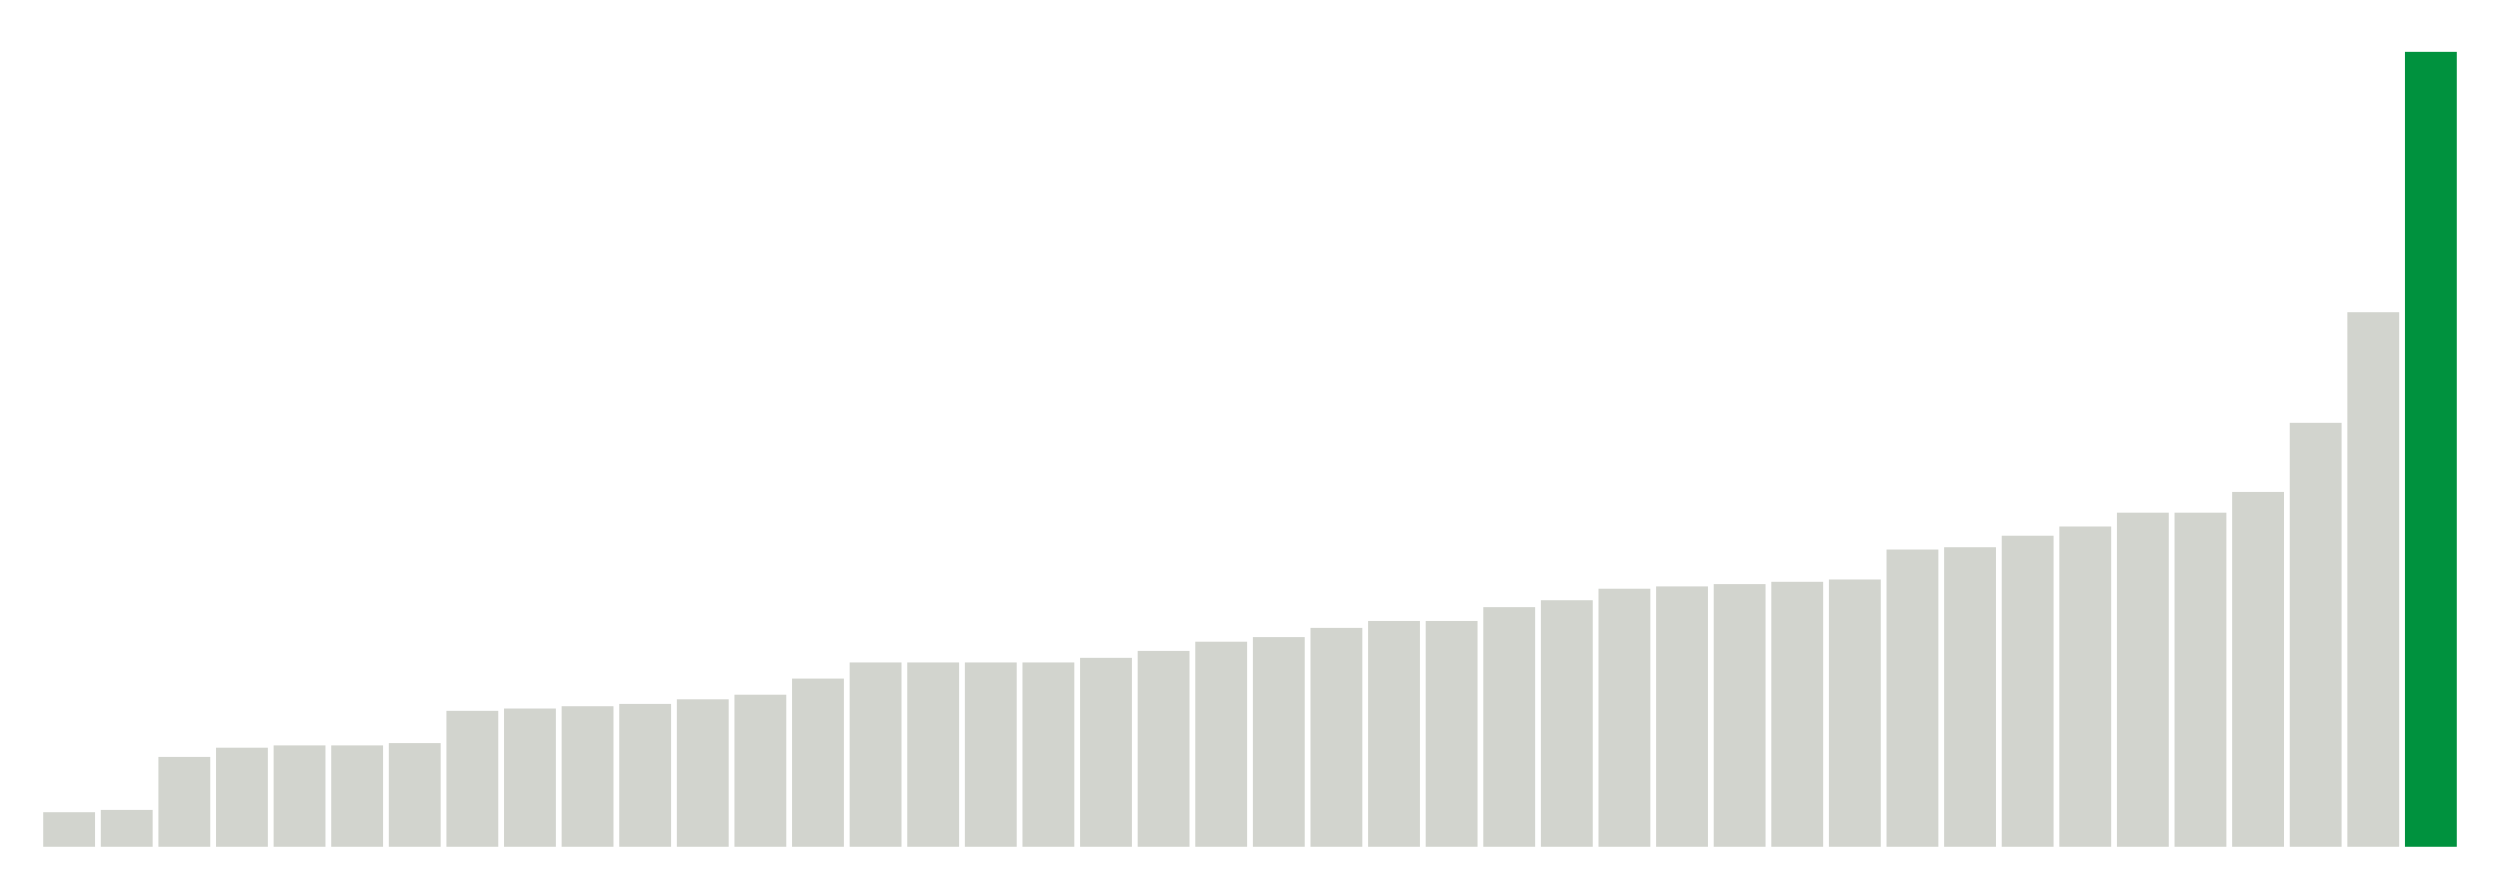
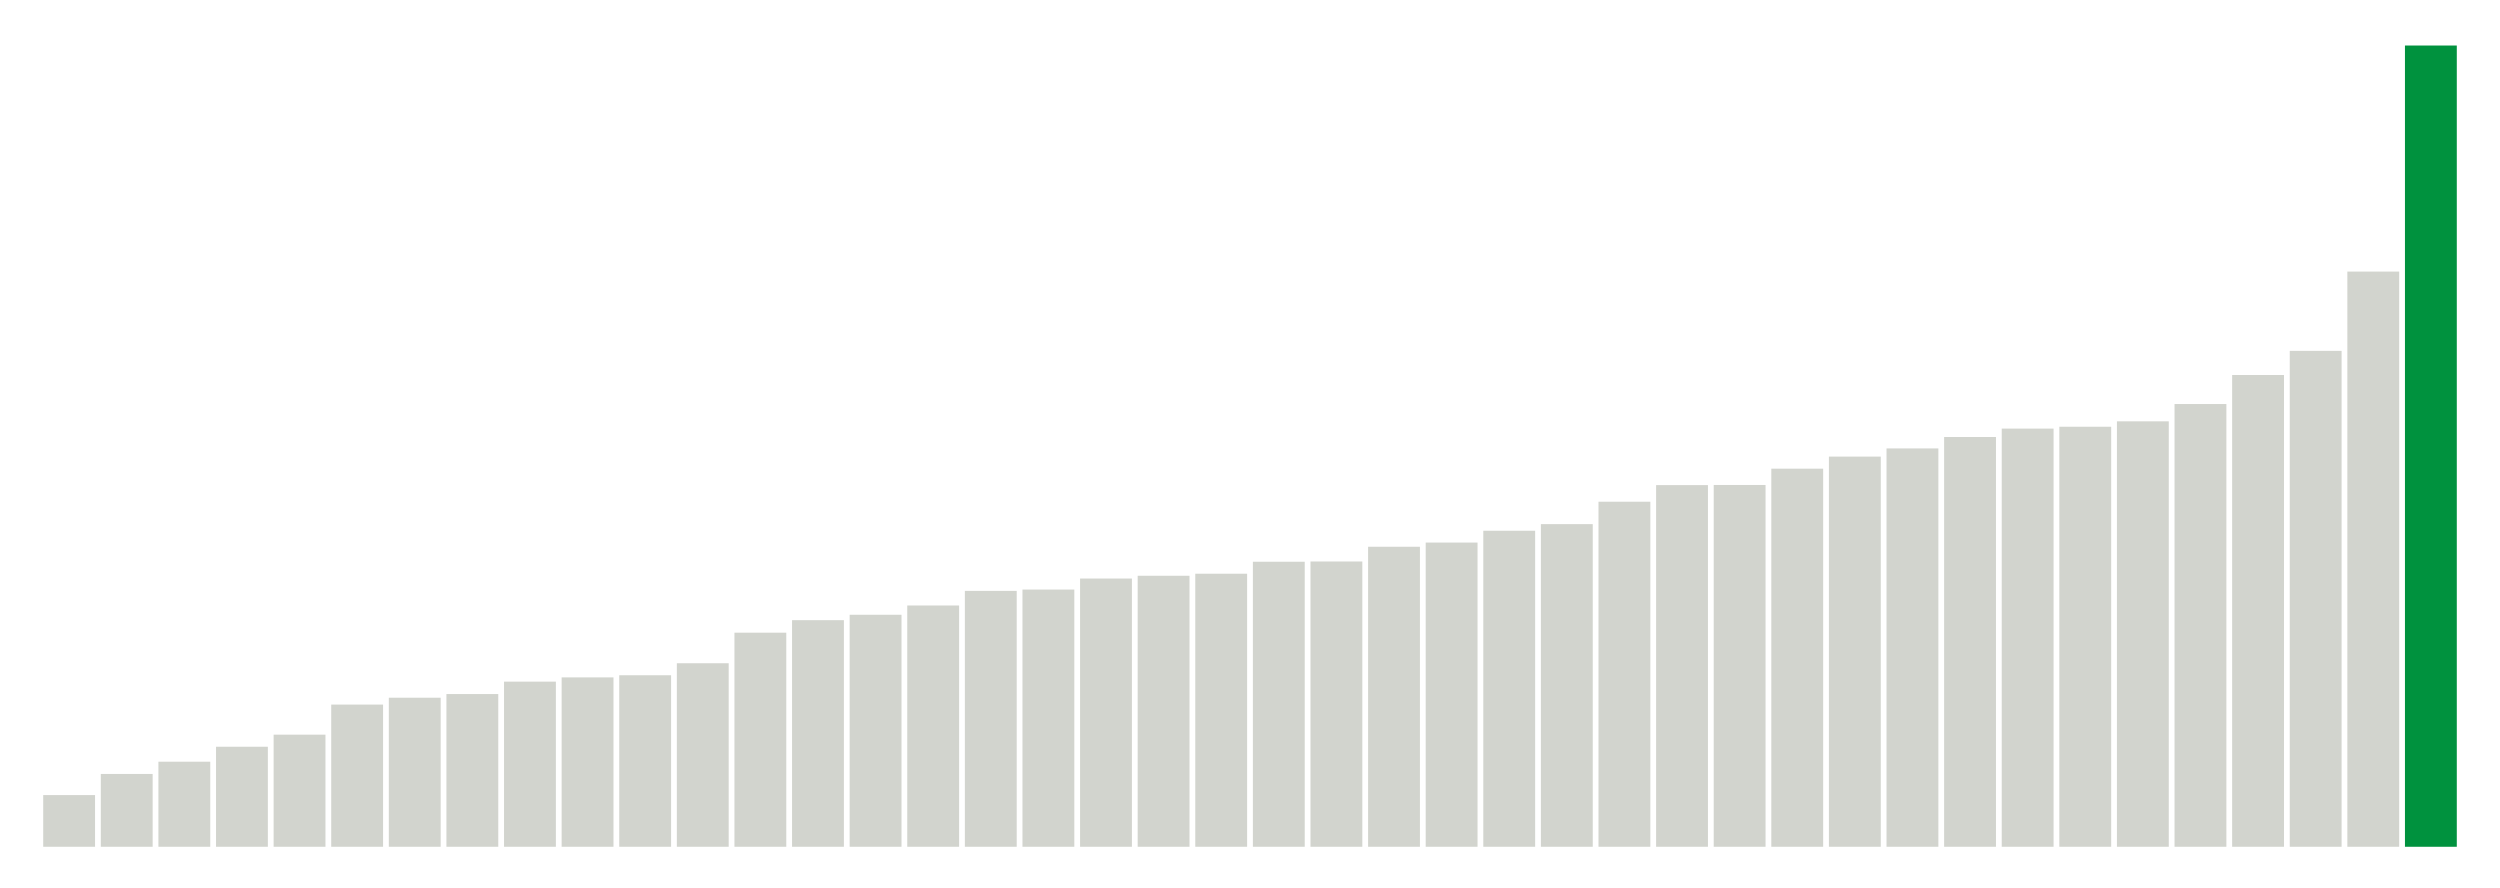
<svg xmlns="http://www.w3.org/2000/svg" version="1.1" class="marks" width="310" height="110">
  <g fill="none" stroke-miterlimit="10" transform="translate(5,5)">
    <g class="mark-group role-frame root" role="graphics-object" aria-roledescription="group mark container">
      <g transform="translate(0,0)">
        <path class="background" aria-hidden="true" d="M0,0h300v100h-300Z" stroke="#ddd" stroke-width="0" />
        <g>
          <g class="mark-rect role-mark marks" role="graphics-object" aria-roledescription="rect mark container">
-             <path aria-label="neighborhood: Lower Manhattan; data_value: 1.5" role="graphics-symbol" aria-roledescription="bar" d="M0.357,95.714h6.429v4.286h-6.429Z" fill="#D2D4CE" />
-             <path aria-label="neighborhood: Gramercy Park - Murray Hill; data_value: 1.6" role="graphics-symbol" aria-roledescription="bar" d="M7.5,95.429h6.429v4.571h-6.429Z" fill="#D2D4CE" />
-             <path aria-label="neighborhood: Union Square - Lower East Side; data_value: 3.9" role="graphics-symbol" aria-roledescription="bar" d="M14.643,88.857h6.429v11.143h-6.429Z" fill="#D2D4CE" />
-             <path aria-label="neighborhood: South Beach - Tottenville; data_value: 4.3" role="graphics-symbol" aria-roledescription="bar" d="M21.786,87.714h6.429v12.286h-6.429Z" fill="#D2D4CE" />
-             <path aria-label="neighborhood: Chelsea - Clinton; data_value: 4.4" role="graphics-symbol" aria-roledescription="bar" d="M28.929,87.429h6.429v12.571h-6.429Z" fill="#D2D4CE" />
-             <path aria-label="neighborhood: Upper East Side; data_value: 4.4" role="graphics-symbol" aria-roledescription="bar" d="M36.071,87.429h6.429v12.571h-6.429Z" fill="#D2D4CE" />
-             <path aria-label="neighborhood: Bayside - Little Neck; data_value: 4.5" role="graphics-symbol" aria-roledescription="bar" d="M43.214,87.143h6.429v12.857h-6.429Z" fill="#D2D4CE" />
-             <path aria-label="neighborhood: Upper West Side; data_value: 5.9" role="graphics-symbol" aria-roledescription="bar" d="M50.357,83.143h6.429v16.857h-6.429Z" fill="#D2D4CE" />
-             <path aria-label="neighborhood: East Harlem; data_value: 6" role="graphics-symbol" aria-roledescription="bar" d="M57.5,82.857h6.429v17.143h-6.429Z" fill="#D2D4CE" />
-             <path aria-label="neighborhood: Canarsie - Flatlands; data_value: 6.1" role="graphics-symbol" aria-roledescription="bar" d="M64.643,82.571h6.429v17.429h-6.429Z" fill="#D2D4CE" />
-             <path aria-label="neighborhood: Flushing - Clearview; data_value: 6.2" role="graphics-symbol" aria-roledescription="bar" d="M71.786,82.286h6.429v17.714h-6.429Z" fill="#D2D4CE" />
-             <path aria-label="neighborhood: Greenwich Village - SoHo; data_value: 6.4" role="graphics-symbol" aria-roledescription="bar" d="M78.929,81.714h6.429v18.286h-6.429Z" fill="#D2D4CE" />
-             <path aria-label="neighborhood: Willowbrook; data_value: 6.6" role="graphics-symbol" aria-roledescription="bar" d="M86.071,81.143h6.429v18.857h-6.429Z" fill="#D2D4CE" />
-             <path aria-label="neighborhood: Kingsbridge - Riverdale; data_value: 7.3" role="graphics-symbol" aria-roledescription="bar" d="M93.214,79.143h6.429v20.857h-6.429Z" fill="#D2D4CE" />
-             <path aria-label="neighborhood: Long Island City - Astoria; data_value: 8" role="graphics-symbol" aria-roledescription="bar" d="M100.357,77.143h6.429v22.857h-6.429Z" fill="#D2D4CE" />
-             <path aria-label="neighborhood: Washington Heights; data_value: 8" role="graphics-symbol" aria-roledescription="bar" d="M107.5,77.143h6.429v22.857h-6.429Z" fill="#D2D4CE" />
-             <path aria-label="neighborhood: Central Harlem - Morningside Heights; data_value: 8" role="graphics-symbol" aria-roledescription="bar" d="M114.643,77.143h6.429v22.857h-6.429Z" fill="#D2D4CE" />
-             <path aria-label="neighborhood: Hunts Point - Mott Haven; data_value: 8" role="graphics-symbol" aria-roledescription="bar" d="M121.786,77.143h6.429v22.857h-6.429Z" fill="#D2D4CE" />
-             <path aria-label="neighborhood: Pelham - Throgs Neck; data_value: 8.2" role="graphics-symbol" aria-roledescription="bar" d="M128.929,76.571h6.429v23.429h-6.429Z" fill="#D2D4CE" />
-             <path aria-label="neighborhood: Fresh Meadows; data_value: 8.5" role="graphics-symbol" aria-roledescription="bar" d="M136.071,75.714h6.429v24.286h-6.429Z" fill="#D2D4CE" />
-             <path aria-label="neighborhood: High Bridge - Morrisania; data_value: 8.9" role="graphics-symbol" aria-roledescription="bar" d="M143.214,74.571h6.429v25.429h-6.429Z" fill="#D2D4CE" />
-             <path aria-label="neighborhood: Sunset Park; data_value: 9.1" role="graphics-symbol" aria-roledescription="bar" d="M150.357,74h6.429v26h-6.429Z" fill="#D2D4CE" />
-             <path aria-label="neighborhood: Crotona -Tremont; data_value: 9.5" role="graphics-symbol" aria-roledescription="bar" d="M157.5,72.857h6.429v27.143h-6.429Z" fill="#D2D4CE" />
-             <path aria-label="neighborhood: Downtown - Heights - Slope; data_value: 9.8" role="graphics-symbol" aria-roledescription="bar" d="M164.643,72h6.429v28h-6.429Z" fill="#D2D4CE" />
-             <path aria-label="neighborhood: Rockaways; data_value: 9.8" role="graphics-symbol" aria-roledescription="bar" d="M171.786,72h6.429v28h-6.429Z" fill="#D2D4CE" />
-             <path aria-label="neighborhood: Ridgewood - Forest Hills; data_value: 10.4" role="graphics-symbol" aria-roledescription="bar" d="M178.929,70.286h6.429v29.714h-6.429Z" fill="#D2D4CE" />
-             <path aria-label="neighborhood: Fordham - Bronx Pk; data_value: 10.7" role="graphics-symbol" aria-roledescription="bar" d="M186.071,69.429h6.429v30.571h-6.429Z" fill="#D2D4CE" />
-             <path aria-label="neighborhood: East New York; data_value: 11.2" role="graphics-symbol" aria-roledescription="bar" d="M193.214,68h6.429v32h-6.429Z" fill="#D2D4CE" />
-             <path aria-label="neighborhood: Stapleton - St. George; data_value: 11.3" role="graphics-symbol" aria-roledescription="bar" d="M200.357,67.714h6.429v32.286h-6.429Z" fill="#D2D4CE" />
-             <path aria-label="neighborhood: Jamaica; data_value: 11.4" role="graphics-symbol" aria-roledescription="bar" d="M207.5,67.429h6.429v32.571h-6.429Z" fill="#D2D4CE" />
-             <path aria-label="neighborhood: West Queens; data_value: 11.5" role="graphics-symbol" aria-roledescription="bar" d="M214.643,67.143h6.429v32.857h-6.429Z" fill="#D2D4CE" />
-             <path aria-label="neighborhood: East Flatbush - Flatbush; data_value: 11.6" role="graphics-symbol" aria-roledescription="bar" d="M221.786,66.857h6.429v33.143h-6.429Z" fill="#D2D4CE" />
-             <path aria-label="neighborhood: Coney Island - Sheepshead Bay; data_value: 12.9" role="graphics-symbol" aria-roledescription="bar" d="M228.929,63.143h6.429v36.857h-6.429Z" fill="#D2D4CE" />
-             <path aria-label="neighborhood: Northeast Bronx; data_value: 13" role="graphics-symbol" aria-roledescription="bar" d="M236.071,62.857h6.429v37.143h-6.429Z" fill="#D2D4CE" />
-             <path aria-label="neighborhood: Southwest Queens; data_value: 13.5" role="graphics-symbol" aria-roledescription="bar" d="M243.214,61.429h6.429v38.571h-6.429Z" fill="#D2D4CE" />
-             <path aria-label="neighborhood: Bensonhurst - Bay Ridge; data_value: 13.9" role="graphics-symbol" aria-roledescription="bar" d="M250.357,60.286h6.429v39.714h-6.429Z" fill="#D2D4CE" />
-             <path aria-label="neighborhood: Southeast Queens; data_value: 14.5" role="graphics-symbol" aria-roledescription="bar" d="M257.5,58.571h6.429v41.429h-6.429Z" fill="#D2D4CE" />
-             <path aria-label="neighborhood: Williamsburg - Bushwick; data_value: 14.5" role="graphics-symbol" aria-roledescription="bar" d="M264.643,58.571h6.429v41.429h-6.429Z" fill="#D2D4CE" />
-             <path aria-label="neighborhood: Bedford Stuyvesant - Crown Heights; data_value: 15.4" role="graphics-symbol" aria-roledescription="bar" d="M271.786,56h6.429v44h-6.429Z" fill="#D2D4CE" />
-             <path aria-label="neighborhood: Port Richmond; data_value: 18.4" role="graphics-symbol" aria-roledescription="bar" d="M278.929,47.429h6.429v52.571h-6.429Z" fill="#D2D4CE" />
-             <path aria-label="neighborhood: Borough Park; data_value: 23.2" role="graphics-symbol" aria-roledescription="bar" d="M286.071,33.714h6.429v66.286h-6.429Z" fill="#D2D4CE" />
-             <path aria-label="neighborhood: Greenpoint; data_value: 34.5" role="graphics-symbol" aria-roledescription="bar" d="M293.214,1.429h6.429v98.571h-6.429Z" fill="#00923E" />
+             <path aria-label="neighborhood: Lower Manhattan; data_value: 1.66666666667" role="graphics-symbol" aria-roledescription="bar" d="M0.357,93.59h6.429v6.41h-6.429Z" fill="#D2D4CE" />
+             <path aria-label="neighborhood: Gramercy Park - Murray Hill; data_value: 2.34741784038" role="graphics-symbol" aria-roledescription="bar" d="M7.5,90.971h6.429v9.029h-6.429Z" fill="#D2D4CE" />
+             <path aria-label="neighborhood: Chelsea - Clinton; data_value: 2.74273176083" role="graphics-symbol" aria-roledescription="bar" d="M14.643,89.451h6.429v10.549h-6.429Z" fill="#D2D4CE" />
+             <path aria-label="neighborhood: South Beach - Tottenville; data_value: 3.22493953238" role="graphics-symbol" aria-roledescription="bar" d="M21.786,87.596h6.429v12.404h-6.429Z" fill="#D2D4CE" />
+             <path aria-label="neighborhood: East Harlem; data_value: 3.61445783133" role="graphics-symbol" aria-roledescription="bar" d="M28.929,86.098h6.429v13.902h-6.429Z" fill="#D2D4CE" />
+             <path aria-label="neighborhood: Bayside - Little Neck; data_value: 4.58452722063" role="graphics-symbol" aria-roledescription="bar" d="M36.071,82.367h6.429v17.633h-6.429Z" fill="#D2D4CE" />
+             <path aria-label="neighborhood: Kingsbridge - Riverdale; data_value: 4.80559196156" role="graphics-symbol" aria-roledescription="bar" d="M43.214,81.517h6.429v18.483h-6.429Z" fill="#D2D4CE" />
+             <path aria-label="neighborhood: Flushing - Clearview; data_value: 4.9240869922" role="graphics-symbol" aria-roledescription="bar" d="M50.357,81.061h6.429v18.939h-6.429Z" fill="#D2D4CE" />
+             <path aria-label="neighborhood: Upper East Side; data_value: 5.32414657062" role="graphics-symbol" aria-roledescription="bar" d="M57.5,79.523h6.429v20.477h-6.429Z" fill="#D2D4CE" />
+             <path aria-label="neighborhood: Fresh Meadows; data_value: 5.46097012528" role="graphics-symbol" aria-roledescription="bar" d="M64.643,78.996h6.429v21.004h-6.429Z" fill="#D2D4CE" />
+             <path aria-label="neighborhood: Greenwich Village - SoHo; data_value: 5.52995391705" role="graphics-symbol" aria-roledescription="bar" d="M71.786,78.731h6.429v21.269h-6.429Z" fill="#D2D4CE" />
+             <path aria-label="neighborhood: Willowbrook; data_value: 5.91715976331" role="graphics-symbol" aria-roledescription="bar" d="M78.929,77.242h6.429v22.758h-6.429Z" fill="#D2D4CE" />
+             <path aria-label="neighborhood: Union Square - Lower East Side; data_value: 6.90215184734" role="graphics-symbol" aria-roledescription="bar" d="M86.071,73.453h6.429v26.547h-6.429Z" fill="#D2D4CE" />
+             <path aria-label="neighborhood: Upper West Side; data_value: 7.30593607306" role="graphics-symbol" aria-roledescription="bar" d="M93.214,71.9h6.429v28.1h-6.429Z" fill="#D2D4CE" />
+             <path aria-label="neighborhood: Canarsie - Flatlands; data_value: 7.47996438112" role="graphics-symbol" aria-roledescription="bar" d="M100.357,71.231h6.429v28.769h-6.429Z" fill="#D2D4CE" />
+             <path aria-label="neighborhood: Central Harlem - Morningside Heights; data_value: 7.7791718946" role="graphics-symbol" aria-roledescription="bar" d="M107.5,70.08h6.429v29.92h-6.429Z" fill="#D2D4CE" />
+             <path aria-label="neighborhood: Long Island City - Astoria; data_value: 8.24995611725" role="graphics-symbol" aria-roledescription="bar" d="M114.643,68.269h6.429v31.731h-6.429Z" fill="#D2D4CE" />
+             <path aria-label="neighborhood: Hunts Point - Mott Haven; data_value: 8.29257920476" role="graphics-symbol" aria-roledescription="bar" d="M121.786,68.105h6.429v31.895h-6.429Z" fill="#D2D4CE" />
+             <path aria-label="neighborhood: Washington Heights; data_value: 8.64792948611" role="graphics-symbol" aria-roledescription="bar" d="M128.929,66.739h6.429v33.261h-6.429Z" fill="#D2D4CE" />
+             <path aria-label="neighborhood: Ridgewood - Forest Hills; data_value: 8.73720136519" role="graphics-symbol" aria-roledescription="bar" d="M136.071,66.395h6.429v33.605h-6.429Z" fill="#D2D4CE" />
+             <path aria-label="neighborhood: Rockaways; data_value: 8.80330123796" role="graphics-symbol" aria-roledescription="bar" d="M143.214,66.141h6.429v33.859h-6.429Z" fill="#D2D4CE" />
+             <path aria-label="neighborhood: Sunset Park; data_value: 9.18979744936" role="graphics-symbol" aria-roledescription="bar" d="M150.357,64.655h6.429v35.345h-6.429Z" fill="#D2D4CE" />
+             <path aria-label="neighborhood: High Bridge - Morrisania; data_value: 9.19775166071" role="graphics-symbol" aria-roledescription="bar" d="M157.5,64.624h6.429v35.376h-6.429Z" fill="#D2D4CE" />
+             <path aria-label="neighborhood: Pelham - Throgs Neck; data_value: 9.67277217534" role="graphics-symbol" aria-roledescription="bar" d="M164.643,62.797h6.429v37.203h-6.429Z" fill="#D2D4CE" />
+             <path aria-label="neighborhood: East New York; data_value: 9.80776775206" role="graphics-symbol" aria-roledescription="bar" d="M171.786,62.278h6.429v37.722h-6.429Z" fill="#D2D4CE" />
+             <path aria-label="neighborhood: Downtown - Heights - Slope; data_value: 10.1892285298" role="graphics-symbol" aria-roledescription="bar" d="M178.929,60.811h6.429v39.189h-6.429Z" fill="#D2D4CE" />
+             <path aria-label="neighborhood: Crotona -Tremont; data_value: 10.4021311683" role="graphics-symbol" aria-roledescription="bar" d="M186.071,59.992h6.429v40.008h-6.429Z" fill="#D2D4CE" />
+             <path aria-label="neighborhood: Jamaica; data_value: 11.124501715" role="graphics-symbol" aria-roledescription="bar" d="M193.214,57.213h6.429v42.787h-6.429Z" fill="#D2D4CE" />
+             <path aria-label="neighborhood: Fordham - Bronx Pk; data_value: 11.660188784" role="graphics-symbol" aria-roledescription="bar" d="M200.357,55.153h6.429v44.847h-6.429Z" fill="#D2D4CE" />
+             <path aria-label="neighborhood: Southeast Queens; data_value: 11.6642366174" role="graphics-symbol" aria-roledescription="bar" d="M207.5,55.138h6.429v44.862h-6.429Z" fill="#D2D4CE" />
+             <path aria-label="neighborhood: Northeast Bronx; data_value: 12.1901665989" role="graphics-symbol" aria-roledescription="bar" d="M214.643,53.115h6.429v46.885h-6.429Z" fill="#D2D4CE" />
+             <path aria-label="neighborhood: West Queens; data_value: 12.5794155019" role="graphics-symbol" aria-roledescription="bar" d="M221.786,51.618h6.429v48.382h-6.429Z" fill="#D2D4CE" />
+             <path aria-label="neighborhood: Bensonhurst - Bay Ridge; data_value: 12.8425998434" role="graphics-symbol" aria-roledescription="bar" d="M228.929,50.605h6.429v49.395h-6.429Z" fill="#D2D4CE" />
+             <path aria-label="neighborhood: Coney Island - Sheepshead Bay; data_value: 13.2111655657" role="graphics-symbol" aria-roledescription="bar" d="M236.071,49.188h6.429v50.812h-6.429Z" fill="#D2D4CE" />
+             <path aria-label="neighborhood: Stapleton - St. George; data_value: 13.4819808141" role="graphics-symbol" aria-roledescription="bar" d="M243.214,48.146h6.429v51.854h-6.429Z" fill="#D2D4CE" />
+             <path aria-label="neighborhood: East Flatbush - Flatbush; data_value: 13.5420549137" role="graphics-symbol" aria-roledescription="bar" d="M250.357,47.915h6.429v52.085h-6.429Z" fill="#D2D4CE" />
+             <path aria-label="neighborhood: Port Richmond; data_value: 13.7162451779" role="graphics-symbol" aria-roledescription="bar" d="M257.5,47.245h6.429v52.755h-6.429Z" fill="#D2D4CE" />
+             <path aria-label="neighborhood: Southwest Queens; data_value: 14.274474542" role="graphics-symbol" aria-roledescription="bar" d="M264.643,45.098h6.429v54.902h-6.429Z" fill="#D2D4CE" />
+             <path aria-label="neighborhood: Williamsburg - Bushwick; data_value: 15.2097342299" role="graphics-symbol" aria-roledescription="bar" d="M271.786,41.501h6.429v58.499h-6.429Z" fill="#D2D4CE" />
+             <path aria-label="neighborhood: Bedford Stuyvesant - Crown Heights; data_value: 15.9882192069" role="graphics-symbol" aria-roledescription="bar" d="M278.929,38.507h6.429v61.493h-6.429Z" fill="#D2D4CE" />
+             <path aria-label="neighborhood: Borough Park; data_value: 18.5445815051" role="graphics-symbol" aria-roledescription="bar" d="M286.071,28.675h6.429v71.325h-6.429Z" fill="#D2D4CE" />
+             <path aria-label="neighborhood: Greenpoint; data_value: 25.8322237017" role="graphics-symbol" aria-roledescription="bar" d="M293.214,0.645h6.429v99.355h-6.429Z" fill="#00923E" />
          </g>
        </g>
        <path class="foreground" aria-hidden="true" d="" display="none" />
      </g>
    </g>
  </g>
</svg>
